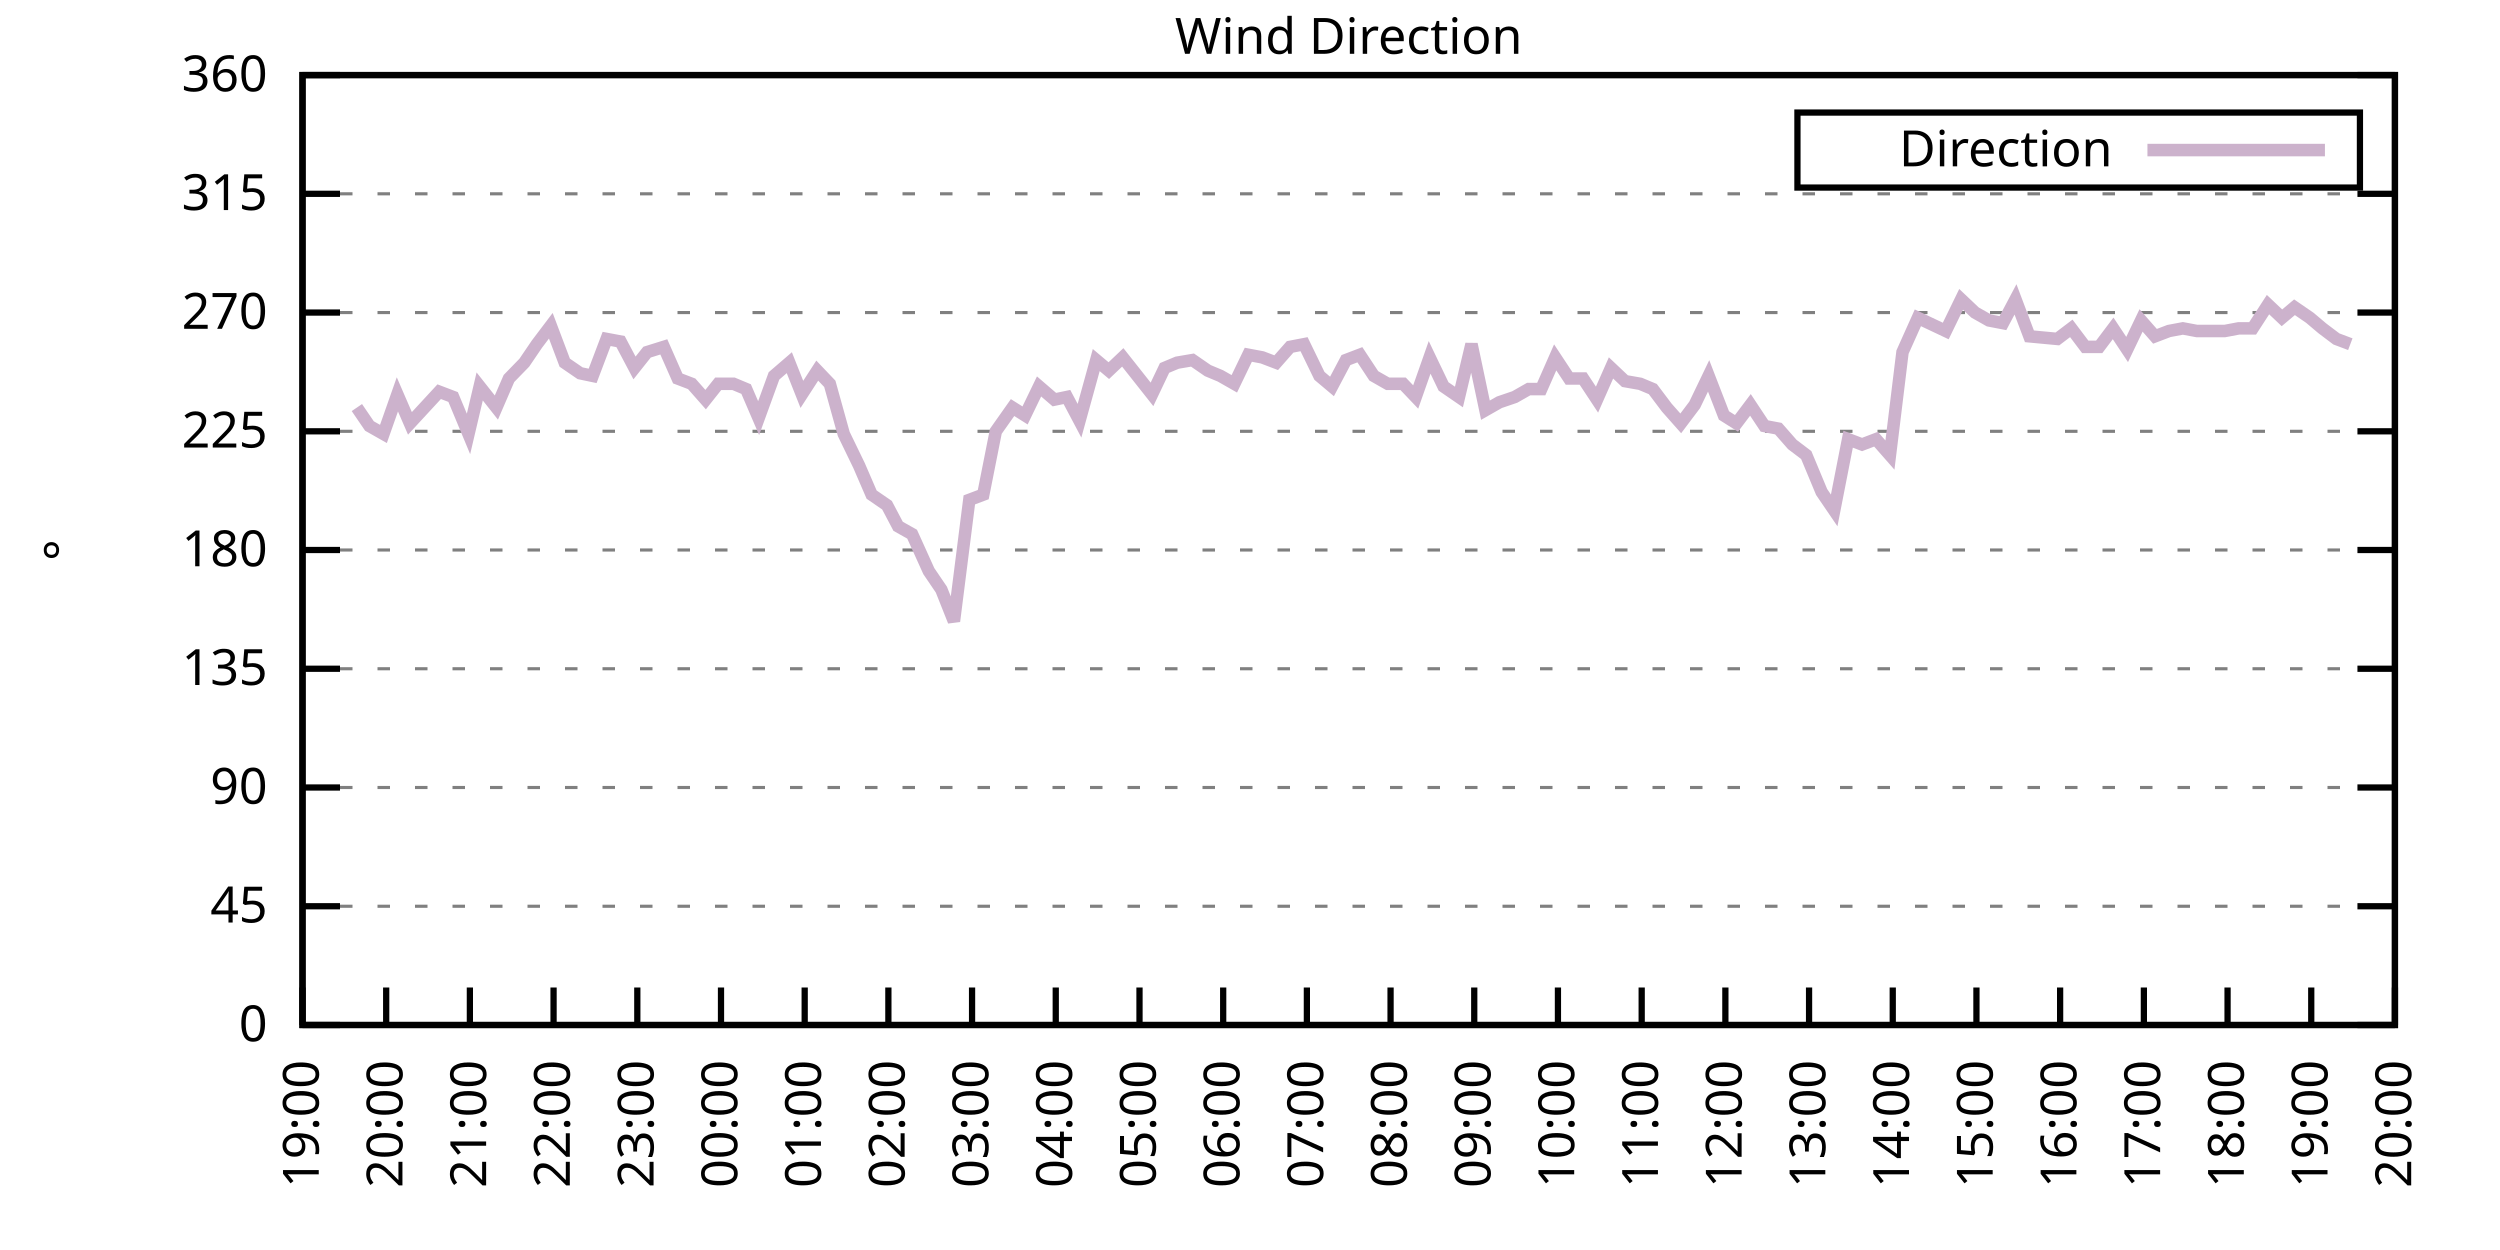
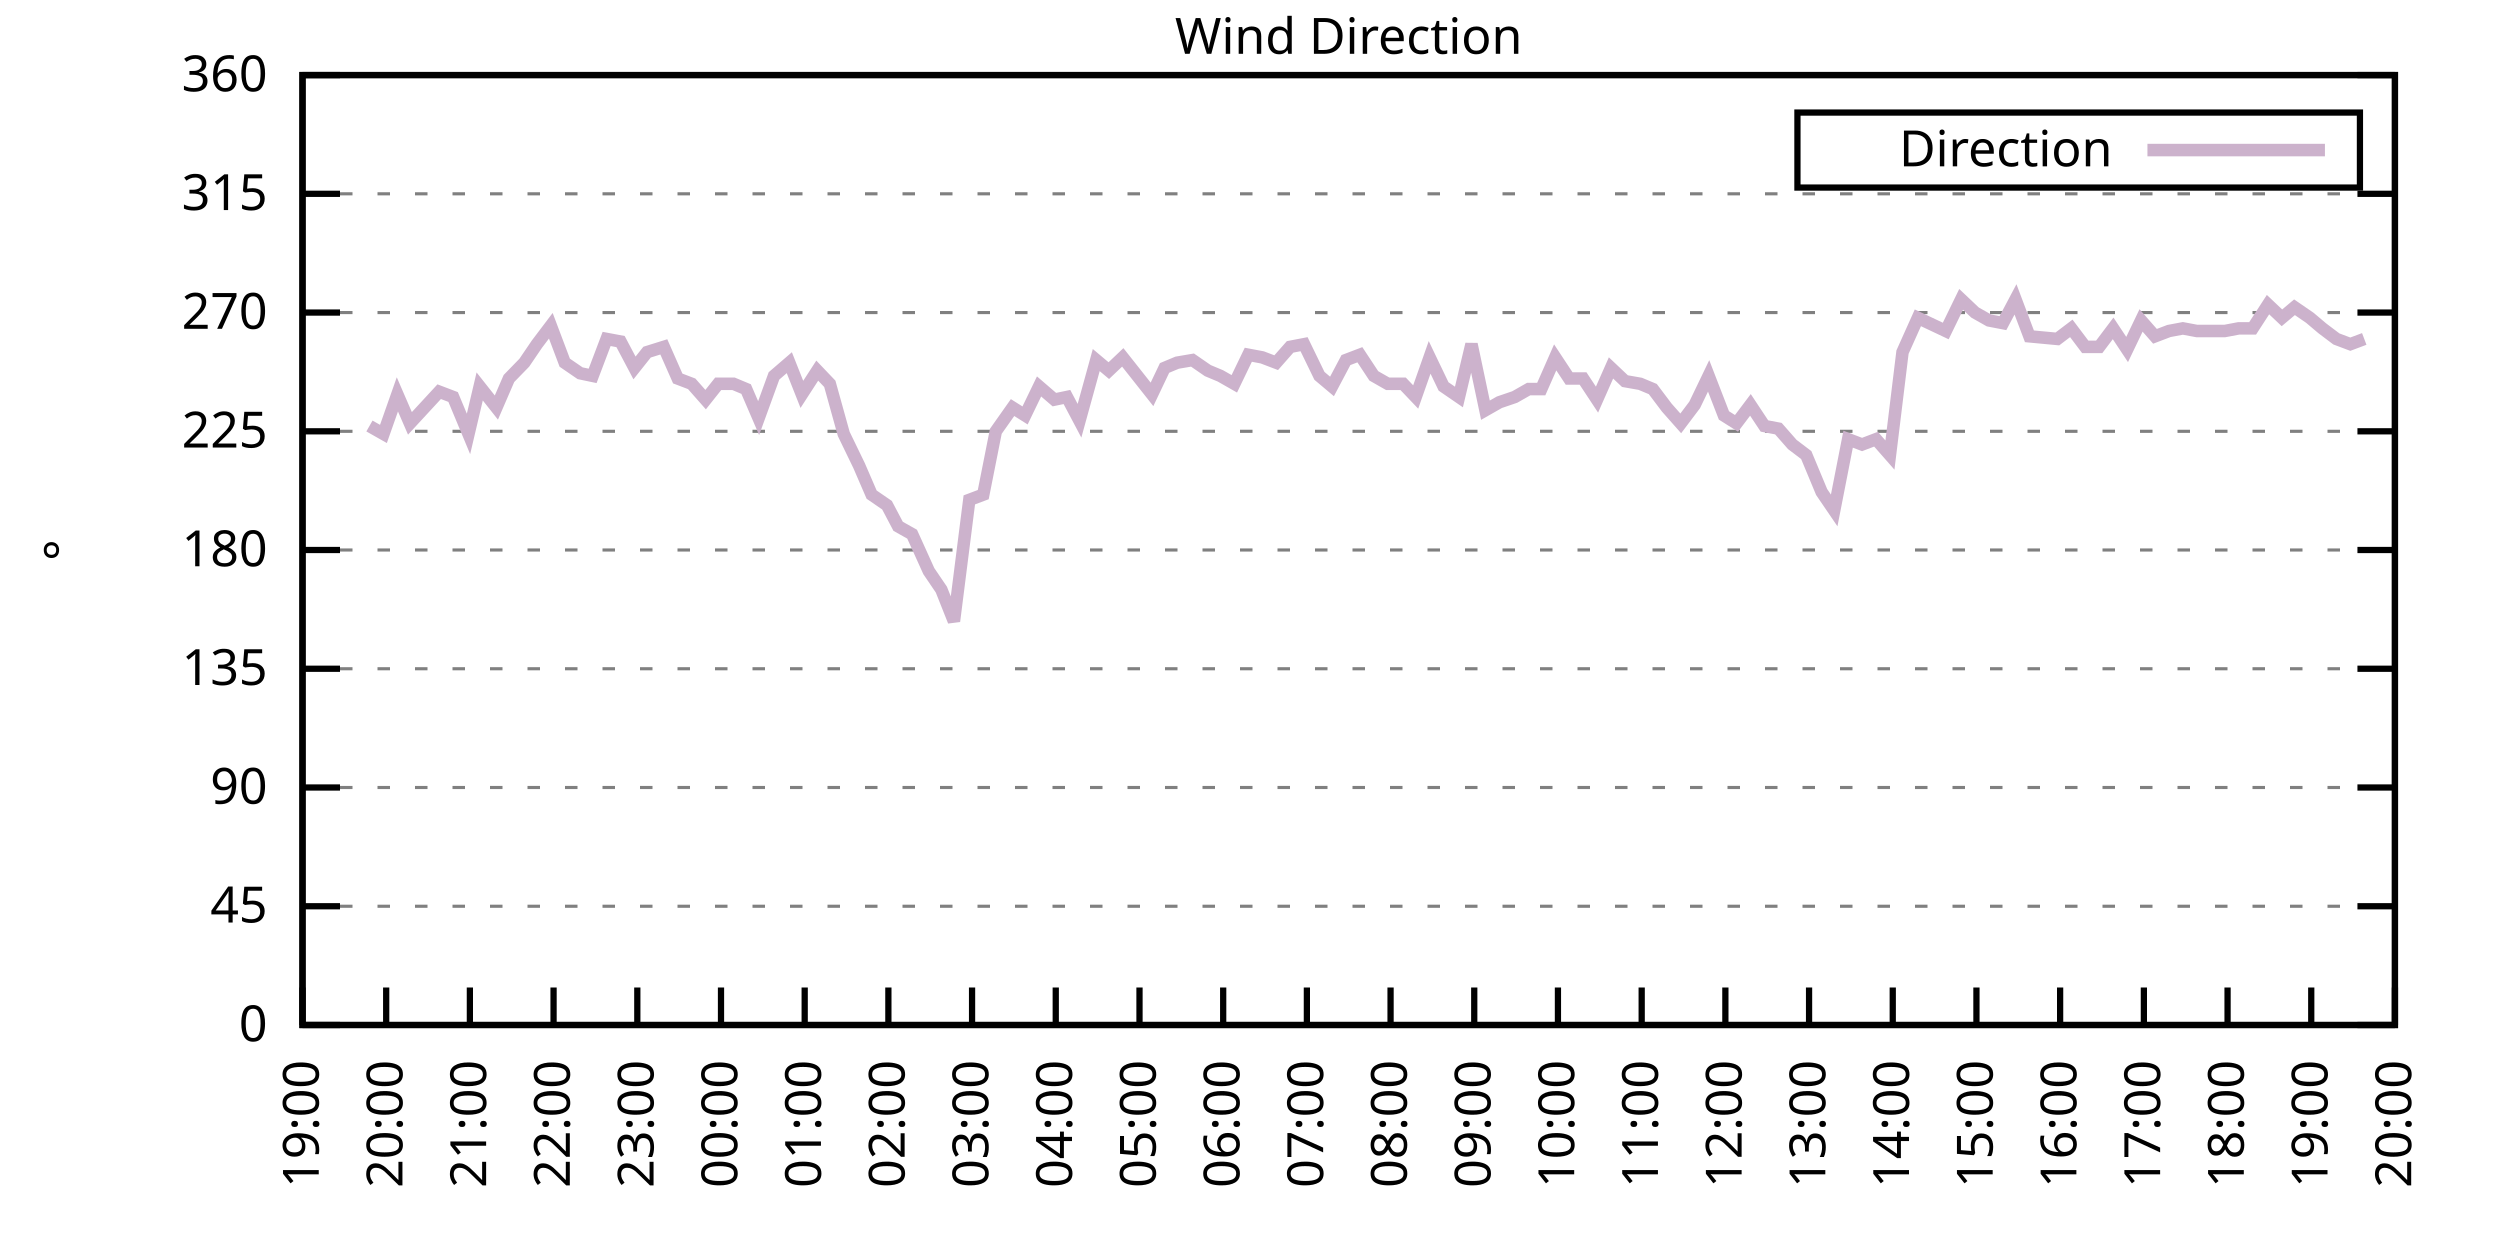
<svg xmlns="http://www.w3.org/2000/svg" xmlns:xlink="http://www.w3.org/1999/xlink" width="400" height="200" viewBox="0 0 400 200">
  <g id="gnuplot_canvas">
    <rect x="0" y="0" width="400" height="200" fill="none" />
    <defs>
      <circle id="gpDot" r="0.5" stroke-width="0.5" stroke="currentColor" />
      <path id="gpPt0" stroke-width="0.333" stroke="currentColor" d="M-1,0 h2 M0,-1 v2" />
      <path id="gpPt1" stroke-width="0.333" stroke="currentColor" d="M-1,-1 L1,1 M1,-1 L-1,1" />
      <path id="gpPt2" stroke-width="0.333" stroke="currentColor" d="M-1,0 L1,0 M0,-1 L0,1 M-1,-1 L1,1 M-1,1 L1,-1" />
      <rect id="gpPt3" stroke-width="0.333" stroke="currentColor" x="-1" y="-1" width="2" height="2" />
      <rect id="gpPt4" stroke-width="0.333" stroke="currentColor" fill="currentColor" x="-1" y="-1" width="2" height="2" />
      <circle id="gpPt5" stroke-width="0.333" stroke="currentColor" cx="0" cy="0" r="1" />
      <use xlink:href="#gpPt5" id="gpPt6" fill="currentColor" stroke="none" />
      <path id="gpPt7" stroke-width="0.333" stroke="currentColor" d="M0,-1.33 L-1.33,0.67 L1.33,0.67 z" />
      <use xlink:href="#gpPt7" id="gpPt8" fill="currentColor" stroke="none" />
      <use xlink:href="#gpPt7" id="gpPt9" stroke="currentColor" transform="rotate(180)" />
      <use xlink:href="#gpPt9" id="gpPt10" fill="currentColor" stroke="none" />
      <use xlink:href="#gpPt3" id="gpPt11" stroke="currentColor" transform="rotate(45)" />
      <use xlink:href="#gpPt11" id="gpPt12" fill="currentColor" stroke="none" />
      <path id="gpPt13" stroke-width="0.333" stroke="currentColor" d="M0,1.330 L1.265,0.411 L0.782,-1.067 L-0.782,-1.076 L-1.265,0.411 z" />
      <use xlink:href="#gpPt13" id="gpPt14" fill="currentColor" stroke="none" />
      <filter id="textbox" filterUnits="objectBoundingBox" x="0" y="0" height="1" width="1">
        <feFlood flood-color="white" flood-opacity="1" result="bgnd" />
        <feComposite in="SourceGraphic" in2="bgnd" operator="atop" />
      </filter>
      <filter id="greybox" filterUnits="objectBoundingBox" x="0" y="0" height="1" width="1">
        <feFlood flood-color="lightgrey" flood-opacity="1" result="grey" />
        <feComposite in="SourceGraphic" in2="grey" operator="atop" />
      </filter>
    </defs>
    <g fill="none" color="white" stroke="currentColor" stroke-width="1.00" stroke-linecap="butt" stroke-linejoin="miter">
</g>
    <g fill="none" color="black" stroke="currentColor" stroke-width="1.00" stroke-linecap="butt" stroke-linejoin="miter">
      <g stroke="none" shape-rendering="crispEdges">
        <polygon fill="rgb(255, 255, 255)" points="48.40,164.00 383.18,164.00 383.18,12.02 48.40,12.02 " />
      </g>
    </g>
    <g fill="none" color="black" stroke="currentColor" stroke-width="1.00" stroke-linecap="butt" stroke-linejoin="miter">
</g>
    <g fill="none" color="black" stroke="black" stroke-width="0.50" stroke-linecap="butt" stroke-linejoin="miter">
</g>
    <g fill="none" color="gray" stroke="currentColor" stroke-width="0.50" stroke-linecap="butt" stroke-linejoin="miter">
      <path stroke="gray" stroke-dasharray="2,4" class="gridline" d="M48.40,164.00 L383.19,164.00  " />
    </g>
    <g fill="none" color="gray" stroke="gray" stroke-width="1.00" stroke-linecap="butt" stroke-linejoin="miter">
</g>
    <g fill="none" color="black" stroke="currentColor" stroke-width="1.00" stroke-linecap="butt" stroke-linejoin="miter">
      <path stroke="black" d="M48.40,164.00 L54.40,164.00 M383.19,164.00 L377.19,164.00  " />
      <g transform="translate(42.80,166.60)" stroke="none" fill="black" font-family="Sans" font-size="8.00" text-anchor="end">
        <text>
          <tspan font-family="Sans"> 0</tspan>
        </text>
      </g>
    </g>
    <g fill="none" color="black" stroke="currentColor" stroke-width="1.00" stroke-linecap="butt" stroke-linejoin="miter">
</g>
    <g fill="none" color="black" stroke="black" stroke-width="0.50" stroke-linecap="butt" stroke-linejoin="miter">
</g>
    <g fill="none" color="gray" stroke="currentColor" stroke-width="0.50" stroke-linecap="butt" stroke-linejoin="miter">
      <path stroke="gray" stroke-dasharray="2,4" class="gridline" d="M48.40,145.00 L383.19,145.00  " />
    </g>
    <g fill="none" color="gray" stroke="gray" stroke-width="1.00" stroke-linecap="butt" stroke-linejoin="miter">
</g>
    <g fill="none" color="black" stroke="currentColor" stroke-width="1.00" stroke-linecap="butt" stroke-linejoin="miter">
      <path stroke="black" d="M48.40,145.00 L54.40,145.00 M383.19,145.00 L377.19,145.00  " />
      <g transform="translate(42.80,147.60)" stroke="none" fill="black" font-family="Sans" font-size="8.00" text-anchor="end">
        <text>
          <tspan font-family="Sans"> 45</tspan>
        </text>
      </g>
    </g>
    <g fill="none" color="black" stroke="currentColor" stroke-width="1.00" stroke-linecap="butt" stroke-linejoin="miter">
</g>
    <g fill="none" color="black" stroke="black" stroke-width="0.50" stroke-linecap="butt" stroke-linejoin="miter">
</g>
    <g fill="none" color="gray" stroke="currentColor" stroke-width="0.50" stroke-linecap="butt" stroke-linejoin="miter">
      <path stroke="gray" stroke-dasharray="2,4" class="gridline" d="M48.40,126.00 L383.19,126.00  " />
    </g>
    <g fill="none" color="gray" stroke="gray" stroke-width="1.00" stroke-linecap="butt" stroke-linejoin="miter">
</g>
    <g fill="none" color="black" stroke="currentColor" stroke-width="1.00" stroke-linecap="butt" stroke-linejoin="miter">
      <path stroke="black" d="M48.40,126.00 L54.40,126.00 M383.19,126.00 L377.19,126.00  " />
      <g transform="translate(42.80,128.60)" stroke="none" fill="black" font-family="Sans" font-size="8.00" text-anchor="end">
        <text>
          <tspan font-family="Sans"> 90</tspan>
        </text>
      </g>
    </g>
    <g fill="none" color="black" stroke="currentColor" stroke-width="1.00" stroke-linecap="butt" stroke-linejoin="miter">
</g>
    <g fill="none" color="black" stroke="black" stroke-width="0.50" stroke-linecap="butt" stroke-linejoin="miter">
</g>
    <g fill="none" color="gray" stroke="currentColor" stroke-width="0.50" stroke-linecap="butt" stroke-linejoin="miter">
      <path stroke="gray" stroke-dasharray="2,4" class="gridline" d="M48.40,107.00 L383.19,107.00  " />
    </g>
    <g fill="none" color="gray" stroke="gray" stroke-width="1.00" stroke-linecap="butt" stroke-linejoin="miter">
</g>
    <g fill="none" color="black" stroke="currentColor" stroke-width="1.00" stroke-linecap="butt" stroke-linejoin="miter">
      <path stroke="black" d="M48.40,107.00 L54.40,107.00 M383.19,107.00 L377.19,107.00  " />
      <g transform="translate(42.80,109.60)" stroke="none" fill="black" font-family="Sans" font-size="8.00" text-anchor="end">
        <text>
          <tspan font-family="Sans"> 135</tspan>
        </text>
      </g>
    </g>
    <g fill="none" color="black" stroke="currentColor" stroke-width="1.00" stroke-linecap="butt" stroke-linejoin="miter">
</g>
    <g fill="none" color="black" stroke="black" stroke-width="0.50" stroke-linecap="butt" stroke-linejoin="miter">
</g>
    <g fill="none" color="gray" stroke="currentColor" stroke-width="0.50" stroke-linecap="butt" stroke-linejoin="miter">
      <path stroke="gray" stroke-dasharray="2,4" class="gridline" d="M48.40,88.00 L383.19,88.00  " />
    </g>
    <g fill="none" color="gray" stroke="gray" stroke-width="1.00" stroke-linecap="butt" stroke-linejoin="miter">
</g>
    <g fill="none" color="black" stroke="currentColor" stroke-width="1.00" stroke-linecap="butt" stroke-linejoin="miter">
      <path stroke="black" d="M48.40,88.00 L54.40,88.00 M383.19,88.00 L377.19,88.00  " />
      <g transform="translate(42.80,90.60)" stroke="none" fill="black" font-family="Sans" font-size="8.00" text-anchor="end">
        <text>
          <tspan font-family="Sans"> 180</tspan>
        </text>
      </g>
    </g>
    <g fill="none" color="black" stroke="currentColor" stroke-width="1.00" stroke-linecap="butt" stroke-linejoin="miter">
</g>
    <g fill="none" color="black" stroke="black" stroke-width="0.50" stroke-linecap="butt" stroke-linejoin="miter">
</g>
    <g fill="none" color="gray" stroke="currentColor" stroke-width="0.50" stroke-linecap="butt" stroke-linejoin="miter">
      <path stroke="gray" stroke-dasharray="2,4" class="gridline" d="M48.40,69.01 L383.19,69.01  " />
    </g>
    <g fill="none" color="gray" stroke="gray" stroke-width="1.00" stroke-linecap="butt" stroke-linejoin="miter">
</g>
    <g fill="none" color="black" stroke="currentColor" stroke-width="1.00" stroke-linecap="butt" stroke-linejoin="miter">
      <path stroke="black" d="M48.40,69.01 L54.40,69.01 M383.19,69.01 L377.19,69.01  " />
      <g transform="translate(42.80,71.61)" stroke="none" fill="black" font-family="Sans" font-size="8.00" text-anchor="end">
        <text>
          <tspan font-family="Sans"> 225</tspan>
        </text>
      </g>
    </g>
    <g fill="none" color="black" stroke="currentColor" stroke-width="1.00" stroke-linecap="butt" stroke-linejoin="miter">
</g>
    <g fill="none" color="black" stroke="black" stroke-width="0.50" stroke-linecap="butt" stroke-linejoin="miter">
</g>
    <g fill="none" color="gray" stroke="currentColor" stroke-width="0.50" stroke-linecap="butt" stroke-linejoin="miter">
      <path stroke="gray" stroke-dasharray="2,4" class="gridline" d="M48.40,50.01 L383.19,50.01  " />
    </g>
    <g fill="none" color="gray" stroke="gray" stroke-width="1.00" stroke-linecap="butt" stroke-linejoin="miter">
</g>
    <g fill="none" color="black" stroke="currentColor" stroke-width="1.00" stroke-linecap="butt" stroke-linejoin="miter">
      <path stroke="black" d="M48.40,50.01 L54.40,50.01 M383.19,50.01 L377.19,50.01  " />
      <g transform="translate(42.80,52.61)" stroke="none" fill="black" font-family="Sans" font-size="8.00" text-anchor="end">
        <text>
          <tspan font-family="Sans"> 270</tspan>
        </text>
      </g>
    </g>
    <g fill="none" color="black" stroke="currentColor" stroke-width="1.00" stroke-linecap="butt" stroke-linejoin="miter">
</g>
    <g fill="none" color="black" stroke="black" stroke-width="0.50" stroke-linecap="butt" stroke-linejoin="miter">
</g>
    <g fill="none" color="gray" stroke="currentColor" stroke-width="0.50" stroke-linecap="butt" stroke-linejoin="miter">
      <path stroke="gray" stroke-dasharray="2,4" class="gridline" d="M48.40,31.01 L383.19,31.01  " />
    </g>
    <g fill="none" color="gray" stroke="gray" stroke-width="1.00" stroke-linecap="butt" stroke-linejoin="miter">
</g>
    <g fill="none" color="black" stroke="currentColor" stroke-width="1.00" stroke-linecap="butt" stroke-linejoin="miter">
      <path stroke="black" d="M48.40,31.01 L54.40,31.01 M383.19,31.01 L377.19,31.01  " />
      <g transform="translate(42.80,33.61)" stroke="none" fill="black" font-family="Sans" font-size="8.00" text-anchor="end">
        <text>
          <tspan font-family="Sans"> 315</tspan>
        </text>
      </g>
    </g>
    <g fill="none" color="black" stroke="currentColor" stroke-width="1.00" stroke-linecap="butt" stroke-linejoin="miter">
</g>
    <g fill="none" color="black" stroke="black" stroke-width="0.50" stroke-linecap="butt" stroke-linejoin="miter">
</g>
    <g fill="none" color="gray" stroke="currentColor" stroke-width="0.50" stroke-linecap="butt" stroke-linejoin="miter">
      <path stroke="gray" stroke-dasharray="2,4" class="gridline" d="M48.40,12.01 L383.19,12.01  " />
    </g>
    <g fill="none" color="gray" stroke="gray" stroke-width="1.00" stroke-linecap="butt" stroke-linejoin="miter">
</g>
    <g fill="none" color="black" stroke="currentColor" stroke-width="1.00" stroke-linecap="butt" stroke-linejoin="miter">
      <path stroke="black" d="M48.40,12.01 L54.40,12.01 M383.19,12.01 L377.19,12.01  " />
      <g transform="translate(42.80,14.61)" stroke="none" fill="black" font-family="Sans" font-size="8.00" text-anchor="end">
        <text>
          <tspan font-family="Sans"> 360</tspan>
        </text>
      </g>
    </g>
    <g fill="none" color="black" stroke="currentColor" stroke-width="1.00" stroke-linecap="butt" stroke-linejoin="miter">
      <path stroke="black" d="M48.40,164.00 L48.40,158.00  " />
      <g transform="translate(51.00,169.60) rotate(270.00)" stroke="none" fill="black" font-family="Sans" font-size="8.00" text-anchor="end">
        <text>
          <tspan font-family="Sans">19:00</tspan>
        </text>
      </g>
    </g>
    <g fill="none" color="black" stroke="currentColor" stroke-width="1.00" stroke-linecap="butt" stroke-linejoin="miter">
      <path stroke="black" d="M61.79,164.00 L61.79,158.00  " />
      <g transform="translate(64.39,169.60) rotate(270.00)" stroke="none" fill="black" font-family="Sans" font-size="8.00" text-anchor="end">
        <text>
          <tspan font-family="Sans">20:00</tspan>
        </text>
      </g>
    </g>
    <g fill="none" color="black" stroke="currentColor" stroke-width="1.00" stroke-linecap="butt" stroke-linejoin="miter">
      <path stroke="black" d="M75.18,164.00 L75.18,158.00  " />
      <g transform="translate(77.78,169.60) rotate(270.00)" stroke="none" fill="black" font-family="Sans" font-size="8.00" text-anchor="end">
        <text>
          <tspan font-family="Sans">21:00</tspan>
        </text>
      </g>
    </g>
    <g fill="none" color="black" stroke="currentColor" stroke-width="1.00" stroke-linecap="butt" stroke-linejoin="miter">
      <path stroke="black" d="M88.57,164.00 L88.57,158.00  " />
      <g transform="translate(91.17,169.60) rotate(270.00)" stroke="none" fill="black" font-family="Sans" font-size="8.00" text-anchor="end">
        <text>
          <tspan font-family="Sans">22:00</tspan>
        </text>
      </g>
    </g>
    <g fill="none" color="black" stroke="currentColor" stroke-width="1.00" stroke-linecap="butt" stroke-linejoin="miter">
      <path stroke="black" d="M101.97,164.00 L101.97,158.00  " />
      <g transform="translate(104.57,169.60) rotate(270.00)" stroke="none" fill="black" font-family="Sans" font-size="8.00" text-anchor="end">
        <text>
          <tspan font-family="Sans">23:00</tspan>
        </text>
      </g>
    </g>
    <g fill="none" color="black" stroke="currentColor" stroke-width="1.00" stroke-linecap="butt" stroke-linejoin="miter">
      <path stroke="black" d="M115.36,164.00 L115.36,158.00  " />
      <g transform="translate(117.96,169.60) rotate(270.00)" stroke="none" fill="black" font-family="Sans" font-size="8.00" text-anchor="end">
        <text>
          <tspan font-family="Sans">00:00</tspan>
        </text>
      </g>
    </g>
    <g fill="none" color="black" stroke="currentColor" stroke-width="1.00" stroke-linecap="butt" stroke-linejoin="miter">
      <path stroke="black" d="M128.75,164.00 L128.75,158.00  " />
      <g transform="translate(131.35,169.60) rotate(270.00)" stroke="none" fill="black" font-family="Sans" font-size="8.00" text-anchor="end">
        <text>
          <tspan font-family="Sans">01:00</tspan>
        </text>
      </g>
    </g>
    <g fill="none" color="black" stroke="currentColor" stroke-width="1.00" stroke-linecap="butt" stroke-linejoin="miter">
      <path stroke="black" d="M142.14,164.00 L142.14,158.00  " />
      <g transform="translate(144.74,169.60) rotate(270.00)" stroke="none" fill="black" font-family="Sans" font-size="8.00" text-anchor="end">
        <text>
          <tspan font-family="Sans">02:00</tspan>
        </text>
      </g>
    </g>
    <g fill="none" color="black" stroke="currentColor" stroke-width="1.00" stroke-linecap="butt" stroke-linejoin="miter">
      <path stroke="black" d="M155.53,164.00 L155.53,158.00  " />
      <g transform="translate(158.13,169.60) rotate(270.00)" stroke="none" fill="black" font-family="Sans" font-size="8.00" text-anchor="end">
        <text>
          <tspan font-family="Sans">03:00</tspan>
        </text>
      </g>
    </g>
    <g fill="none" color="black" stroke="currentColor" stroke-width="1.00" stroke-linecap="butt" stroke-linejoin="miter">
      <path stroke="black" d="M168.92,164.00 L168.92,158.00  " />
      <g transform="translate(171.52,169.60) rotate(270.00)" stroke="none" fill="black" font-family="Sans" font-size="8.00" text-anchor="end">
        <text>
          <tspan font-family="Sans">04:00</tspan>
        </text>
      </g>
    </g>
    <g fill="none" color="black" stroke="currentColor" stroke-width="1.00" stroke-linecap="butt" stroke-linejoin="miter">
      <path stroke="black" d="M182.32,164.00 L182.32,158.00  " />
      <g transform="translate(184.92,169.60) rotate(270.00)" stroke="none" fill="black" font-family="Sans" font-size="8.00" text-anchor="end">
        <text>
          <tspan font-family="Sans">05:00</tspan>
        </text>
      </g>
    </g>
    <g fill="none" color="black" stroke="currentColor" stroke-width="1.00" stroke-linecap="butt" stroke-linejoin="miter">
      <path stroke="black" d="M195.71,164.00 L195.71,158.00  " />
      <g transform="translate(198.31,169.60) rotate(270.00)" stroke="none" fill="black" font-family="Sans" font-size="8.00" text-anchor="end">
        <text>
          <tspan font-family="Sans">06:00</tspan>
        </text>
      </g>
    </g>
    <g fill="none" color="black" stroke="currentColor" stroke-width="1.00" stroke-linecap="butt" stroke-linejoin="miter">
      <path stroke="black" d="M209.10,164.00 L209.10,158.00  " />
      <g transform="translate(211.70,169.60) rotate(270.00)" stroke="none" fill="black" font-family="Sans" font-size="8.00" text-anchor="end">
        <text>
          <tspan font-family="Sans">07:00</tspan>
        </text>
      </g>
    </g>
    <g fill="none" color="black" stroke="currentColor" stroke-width="1.00" stroke-linecap="butt" stroke-linejoin="miter">
      <path stroke="black" d="M222.49,164.00 L222.49,158.00  " />
      <g transform="translate(225.09,169.60) rotate(270.00)" stroke="none" fill="black" font-family="Sans" font-size="8.00" text-anchor="end">
        <text>
          <tspan font-family="Sans">08:00</tspan>
        </text>
      </g>
    </g>
    <g fill="none" color="black" stroke="currentColor" stroke-width="1.00" stroke-linecap="butt" stroke-linejoin="miter">
      <path stroke="black" d="M235.88,164.00 L235.88,158.00  " />
      <g transform="translate(238.48,169.60) rotate(270.00)" stroke="none" fill="black" font-family="Sans" font-size="8.00" text-anchor="end">
        <text>
          <tspan font-family="Sans">09:00</tspan>
        </text>
      </g>
    </g>
    <g fill="none" color="black" stroke="currentColor" stroke-width="1.00" stroke-linecap="butt" stroke-linejoin="miter">
      <path stroke="black" d="M249.27,164.00 L249.27,158.00  " />
      <g transform="translate(251.87,169.60) rotate(270.00)" stroke="none" fill="black" font-family="Sans" font-size="8.00" text-anchor="end">
        <text>
          <tspan font-family="Sans">10:00</tspan>
        </text>
      </g>
    </g>
    <g fill="none" color="black" stroke="currentColor" stroke-width="1.00" stroke-linecap="butt" stroke-linejoin="miter">
      <path stroke="black" d="M262.67,164.00 L262.67,158.00  " />
      <g transform="translate(265.27,169.60) rotate(270.00)" stroke="none" fill="black" font-family="Sans" font-size="8.00" text-anchor="end">
        <text>
          <tspan font-family="Sans">11:00</tspan>
        </text>
      </g>
    </g>
    <g fill="none" color="black" stroke="currentColor" stroke-width="1.00" stroke-linecap="butt" stroke-linejoin="miter">
      <path stroke="black" d="M276.06,164.00 L276.06,158.00  " />
      <g transform="translate(278.66,169.60) rotate(270.00)" stroke="none" fill="black" font-family="Sans" font-size="8.00" text-anchor="end">
        <text>
          <tspan font-family="Sans">12:00</tspan>
        </text>
      </g>
    </g>
    <g fill="none" color="black" stroke="currentColor" stroke-width="1.00" stroke-linecap="butt" stroke-linejoin="miter">
      <path stroke="black" d="M289.45,164.00 L289.45,158.00  " />
      <g transform="translate(292.05,169.60) rotate(270.00)" stroke="none" fill="black" font-family="Sans" font-size="8.00" text-anchor="end">
        <text>
          <tspan font-family="Sans">13:00</tspan>
        </text>
      </g>
    </g>
    <g fill="none" color="black" stroke="currentColor" stroke-width="1.00" stroke-linecap="butt" stroke-linejoin="miter">
      <path stroke="black" d="M302.84,164.00 L302.84,158.00  " />
      <g transform="translate(305.44,169.60) rotate(270.00)" stroke="none" fill="black" font-family="Sans" font-size="8.00" text-anchor="end">
        <text>
          <tspan font-family="Sans">14:00</tspan>
        </text>
      </g>
    </g>
    <g fill="none" color="black" stroke="currentColor" stroke-width="1.00" stroke-linecap="butt" stroke-linejoin="miter">
      <path stroke="black" d="M316.23,164.00 L316.23,158.00  " />
      <g transform="translate(318.83,169.60) rotate(270.00)" stroke="none" fill="black" font-family="Sans" font-size="8.00" text-anchor="end">
        <text>
          <tspan font-family="Sans">15:00</tspan>
        </text>
      </g>
    </g>
    <g fill="none" color="black" stroke="currentColor" stroke-width="1.00" stroke-linecap="butt" stroke-linejoin="miter">
      <path stroke="black" d="M329.62,164.00 L329.62,158.00  " />
      <g transform="translate(332.22,169.60) rotate(270.00)" stroke="none" fill="black" font-family="Sans" font-size="8.00" text-anchor="end">
        <text>
          <tspan font-family="Sans">16:00</tspan>
        </text>
      </g>
    </g>
    <g fill="none" color="black" stroke="currentColor" stroke-width="1.00" stroke-linecap="butt" stroke-linejoin="miter">
      <path stroke="black" d="M343.02,164.00 L343.02,158.00  " />
      <g transform="translate(345.62,169.60) rotate(270.00)" stroke="none" fill="black" font-family="Sans" font-size="8.00" text-anchor="end">
        <text>
          <tspan font-family="Sans">17:00</tspan>
        </text>
      </g>
    </g>
    <g fill="none" color="black" stroke="currentColor" stroke-width="1.00" stroke-linecap="butt" stroke-linejoin="miter">
      <path stroke="black" d="M356.41,164.00 L356.41,158.00  " />
      <g transform="translate(359.01,169.60) rotate(270.00)" stroke="none" fill="black" font-family="Sans" font-size="8.00" text-anchor="end">
        <text>
          <tspan font-family="Sans">18:00</tspan>
        </text>
      </g>
    </g>
    <g fill="none" color="black" stroke="currentColor" stroke-width="1.00" stroke-linecap="butt" stroke-linejoin="miter">
      <path stroke="black" d="M369.80,164.00 L369.80,158.00  " />
      <g transform="translate(372.40,169.60) rotate(270.00)" stroke="none" fill="black" font-family="Sans" font-size="8.00" text-anchor="end">
        <text>
          <tspan font-family="Sans">19:00</tspan>
        </text>
      </g>
    </g>
    <g fill="none" color="black" stroke="currentColor" stroke-width="1.00" stroke-linecap="butt" stroke-linejoin="miter">
      <path stroke="black" d="M383.19,164.00 L383.19,158.00  " />
      <g transform="translate(385.79,169.60) rotate(270.00)" stroke="none" fill="black" font-family="Sans" font-size="8.00" text-anchor="end">
        <text>
          <tspan font-family="Sans">20:00</tspan>
        </text>
      </g>
    </g>
    <g fill="none" color="black" stroke="currentColor" stroke-width="1.00" stroke-linecap="butt" stroke-linejoin="miter">
</g>
    <g fill="none" color="black" stroke="currentColor" stroke-width="1.00" stroke-linecap="butt" stroke-linejoin="miter">
      <path stroke="black" d="M48.40,12.01 L48.40,164.00 L383.19,164.00 L383.19,12.01 L48.40,12.01 Z  " />
    </g>
    <g fill="none" color="black" stroke="currentColor" stroke-width="1.00" stroke-linecap="butt" stroke-linejoin="miter">
</g>
    <g fill="none" color="black" stroke="currentColor" stroke-width="1.00" stroke-linecap="butt" stroke-linejoin="miter">
      <path stroke="black" d="M287.59,30.01 L287.59,18.01 L377.59,18.01 L377.59,30.01 L287.59,30.01 Z  " />
    </g>
    <g id="Wind_direction_plot_1">
      <g fill="none" color="white" stroke="black" stroke-width="2.00" stroke-linecap="butt" stroke-linejoin="miter">
</g>
      <g fill="none" color="black" stroke="currentColor" stroke-width="2.00" stroke-linecap="butt" stroke-linejoin="miter">
        <g transform="translate(337.99,26.61)" stroke="none" fill="black" font-family="Sans" font-size="8.00" text-anchor="end">
          <text>
            <tspan font-family="Sans">Direction</tspan>
          </text>
        </g>
      </g>
      <g fill="none" color="black" stroke="currentColor" stroke-width="2.00" stroke-linecap="butt" stroke-linejoin="miter">
-         <path stroke="rgb(204, 178, 204)" d="M343.59,24.01 L371.99,24.01 M57.10,65.21 L59.11,68.16 L61.35,69.43 L63.58,63.10 L65.59,67.74 L70.27,62.67   L72.50,63.52 L74.96,69.43 L76.75,61.83 L79.42,65.21 L81.43,60.56 L83.89,58.03 L85.90,55.07 L88.13,52.12   L90.36,58.03 L92.82,59.72 L94.82,60.14 L97.06,54.23 L99.29,54.65 L101.52,58.87 L103.53,56.34 L106.21,55.50   L108.44,60.56 L110.67,61.41 L112.90,63.94 L114.91,61.41 L117.37,61.41 L119.38,62.25 L121.38,66.90 L123.84,60.14   L126.29,58.03 L128.30,63.10 L130.76,59.30 L132.77,61.41 L135.00,69.43 L137.45,74.49 L139.46,79.14 L141.92,80.83   L143.70,84.21 L145.94,85.47 L148.61,91.38 L150.62,94.34 L152.63,99.40 L155.09,79.98 L157.32,79.14 L159.33,69.01   L162.01,65.21 L164.01,66.47 L166.25,61.83 L168.70,63.94 L170.71,63.52 L172.72,67.32 L175.40,57.61 L177.41,59.30   L179.64,57.18 L181.65,59.72 L184.32,63.10 L186.33,58.87 L188.34,58.03 L190.80,57.61 L193.25,59.30 L195.26,60.14   L197.49,61.41 L199.73,56.76 L201.96,57.18 L204.19,58.03 L206.42,55.50 L208.65,55.07 L211.11,60.14 L213.12,61.83   L215.35,57.61 L217.58,56.76 L219.81,60.14 L222.04,61.41 L224.50,61.41 L226.51,63.52 L228.74,57.18 L230.97,61.83   L233.43,63.52 L235.44,55.07 L237.67,65.63 L239.90,64.36 L242.36,63.52 L244.59,62.25 L246.60,62.25 L248.83,57.18   L251.06,60.56 L253.29,60.56 L255.52,63.94 L257.76,58.87 L259.99,60.98 L262.44,61.41 L264.45,62.25 L266.68,65.21   L268.92,67.74 L271.15,64.78 L273.38,60.14 L275.83,66.47 L277.84,67.74 L280.07,64.78 L282.31,68.16 L284.54,68.58   L286.77,71.12 L289.00,72.81 L291.46,78.72 L293.47,81.67 L295.70,70.27 L297.93,71.12 L300.16,70.27 L302.39,72.81   L304.40,56.34 L306.86,50.85 L311.32,52.96 L313.78,47.90 L316.01,50.01 L318.24,51.27 L320.47,51.70 L322.48,47.90   L324.71,53.81 L329.18,54.23 L331.41,52.54 L333.64,55.50 L335.87,55.50 L338.10,52.54 L340.34,55.92 L342.57,51.27   L344.80,53.81 L347.03,52.96 L349.26,52.54 L351.50,52.96 L353.73,52.96 L355.96,52.96 L358.19,52.54 L360.42,52.54   L362.88,48.74 L365.11,50.85 L367.12,49.16 L369.58,50.85 L371.58,52.54 L373.82,54.23 L376.05,55.07  " />
+         <path stroke="rgb(204, 178, 204)" d="M343.59,24.01 L371.99,24.01 M59.11,68.16 L61.35,69.43 L63.58,63.10 L65.59,67.74 L70.27,62.67 L72.50,63.52   L74.96,69.43 L76.75,61.83 L79.42,65.21 L81.43,60.56 L83.89,58.03 L85.90,55.07 L88.13,52.12 L90.36,58.03   L92.82,59.72 L94.82,60.14 L97.06,54.23 L99.29,54.65 L101.52,58.87 L103.53,56.34 L106.21,55.50 L108.44,60.56   L110.67,61.41 L112.90,63.94 L114.91,61.41 L117.37,61.41 L119.38,62.25 L121.38,66.90 L123.84,60.14 L126.29,58.03   L128.30,63.10 L130.76,59.30 L132.77,61.41 L135.00,69.43 L137.45,74.49 L139.46,79.14 L141.92,80.83 L143.70,84.21   L145.94,85.47 L148.61,91.38 L150.62,94.34 L152.63,99.40 L155.09,79.98 L157.32,79.14 L159.33,69.01 L162.01,65.21   L164.01,66.47 L166.25,61.83 L168.70,63.94 L170.71,63.52 L172.72,67.32 L175.40,57.61 L177.41,59.30 L179.64,57.18   L181.65,59.72 L184.32,63.10 L186.33,58.87 L188.34,58.03 L190.80,57.61 L193.25,59.30 L195.26,60.14 L197.49,61.41   L199.73,56.76 L201.96,57.18 L204.19,58.03 L206.42,55.50 L208.65,55.07 L211.11,60.14 L213.12,61.83 L215.35,57.61   L217.58,56.76 L219.81,60.14 L222.04,61.41 L224.50,61.41 L226.51,63.52 L228.74,57.18 L230.97,61.83 L233.43,63.52   L235.44,55.07 L237.67,65.63 L239.90,64.36 L242.36,63.52 L244.59,62.25 L246.60,62.25 L248.83,57.18 L251.06,60.56   L253.29,60.56 L255.52,63.94 L257.76,58.87 L259.99,60.98 L262.44,61.41 L264.45,62.25 L266.68,65.21 L268.92,67.74   L271.15,64.78 L273.38,60.14 L275.83,66.47 L277.84,67.74 L280.07,64.78 L282.31,68.16 L284.54,68.58 L286.77,71.12   L289.00,72.81 L291.46,78.72 L293.47,81.67 L295.70,70.27 L297.93,71.12 L300.16,70.27 L302.39,72.81 L304.40,56.34   L306.86,50.85 L311.32,52.96 L313.78,47.90 L316.01,50.01 L318.24,51.27 L320.47,51.70 L322.48,47.90 L324.71,53.81   L329.18,54.23 L331.41,52.54 L333.64,55.50 L335.87,55.50 L338.10,52.54 L340.34,55.92 L342.57,51.27 L344.80,53.81   L347.03,52.96 L349.26,52.54 L351.50,52.96 L353.73,52.96 L355.96,52.96 L358.19,52.54 L360.42,52.54 L362.88,48.74   L365.11,50.85 L367.12,49.16 L369.58,50.85 L371.58,52.54 L373.82,54.23 L376.05,55.07 L378.28,54.23  " />
      </g>
    </g>
    <g fill="none" color="black" stroke="currentColor" stroke-width="2.00" stroke-linecap="butt" stroke-linejoin="miter">
</g>
    <g fill="none" color="black" stroke="black" stroke-width="1.00" stroke-linecap="butt" stroke-linejoin="miter">
</g>
    <g fill="none" color="black" stroke="currentColor" stroke-width="1.00" stroke-linecap="butt" stroke-linejoin="miter">
      <path stroke="black" d="M48.40,12.01 L48.40,164.00 L383.19,164.00 L383.19,12.01 L48.40,12.01 Z  " />
      <g transform="translate(12.80,88.01) rotate(270.00)" stroke="none" fill="black" font-family="Sans" font-size="8.00" text-anchor="middle">
        <text>
          <tspan font-family="Sans">°</tspan>
        </text>
      </g>
    </g>
    <g fill="none" color="black" stroke="currentColor" stroke-width="1.00" stroke-linecap="butt" stroke-linejoin="miter">
</g>
    <g fill="none" color="black" stroke="currentColor" stroke-width="1.00" stroke-linecap="butt" stroke-linejoin="miter">
      <g transform="translate(215.79,8.61)" stroke="none" fill="black" font-family="Sans" font-size="8.00" text-anchor="middle">
        <text>
          <tspan font-family="Sans">Wind Direction</tspan>
        </text>
      </g>
    </g>
    <g fill="none" color="black" stroke="currentColor" stroke-width="1.00" stroke-linecap="butt" stroke-linejoin="miter">
</g>
  </g>
</svg>
